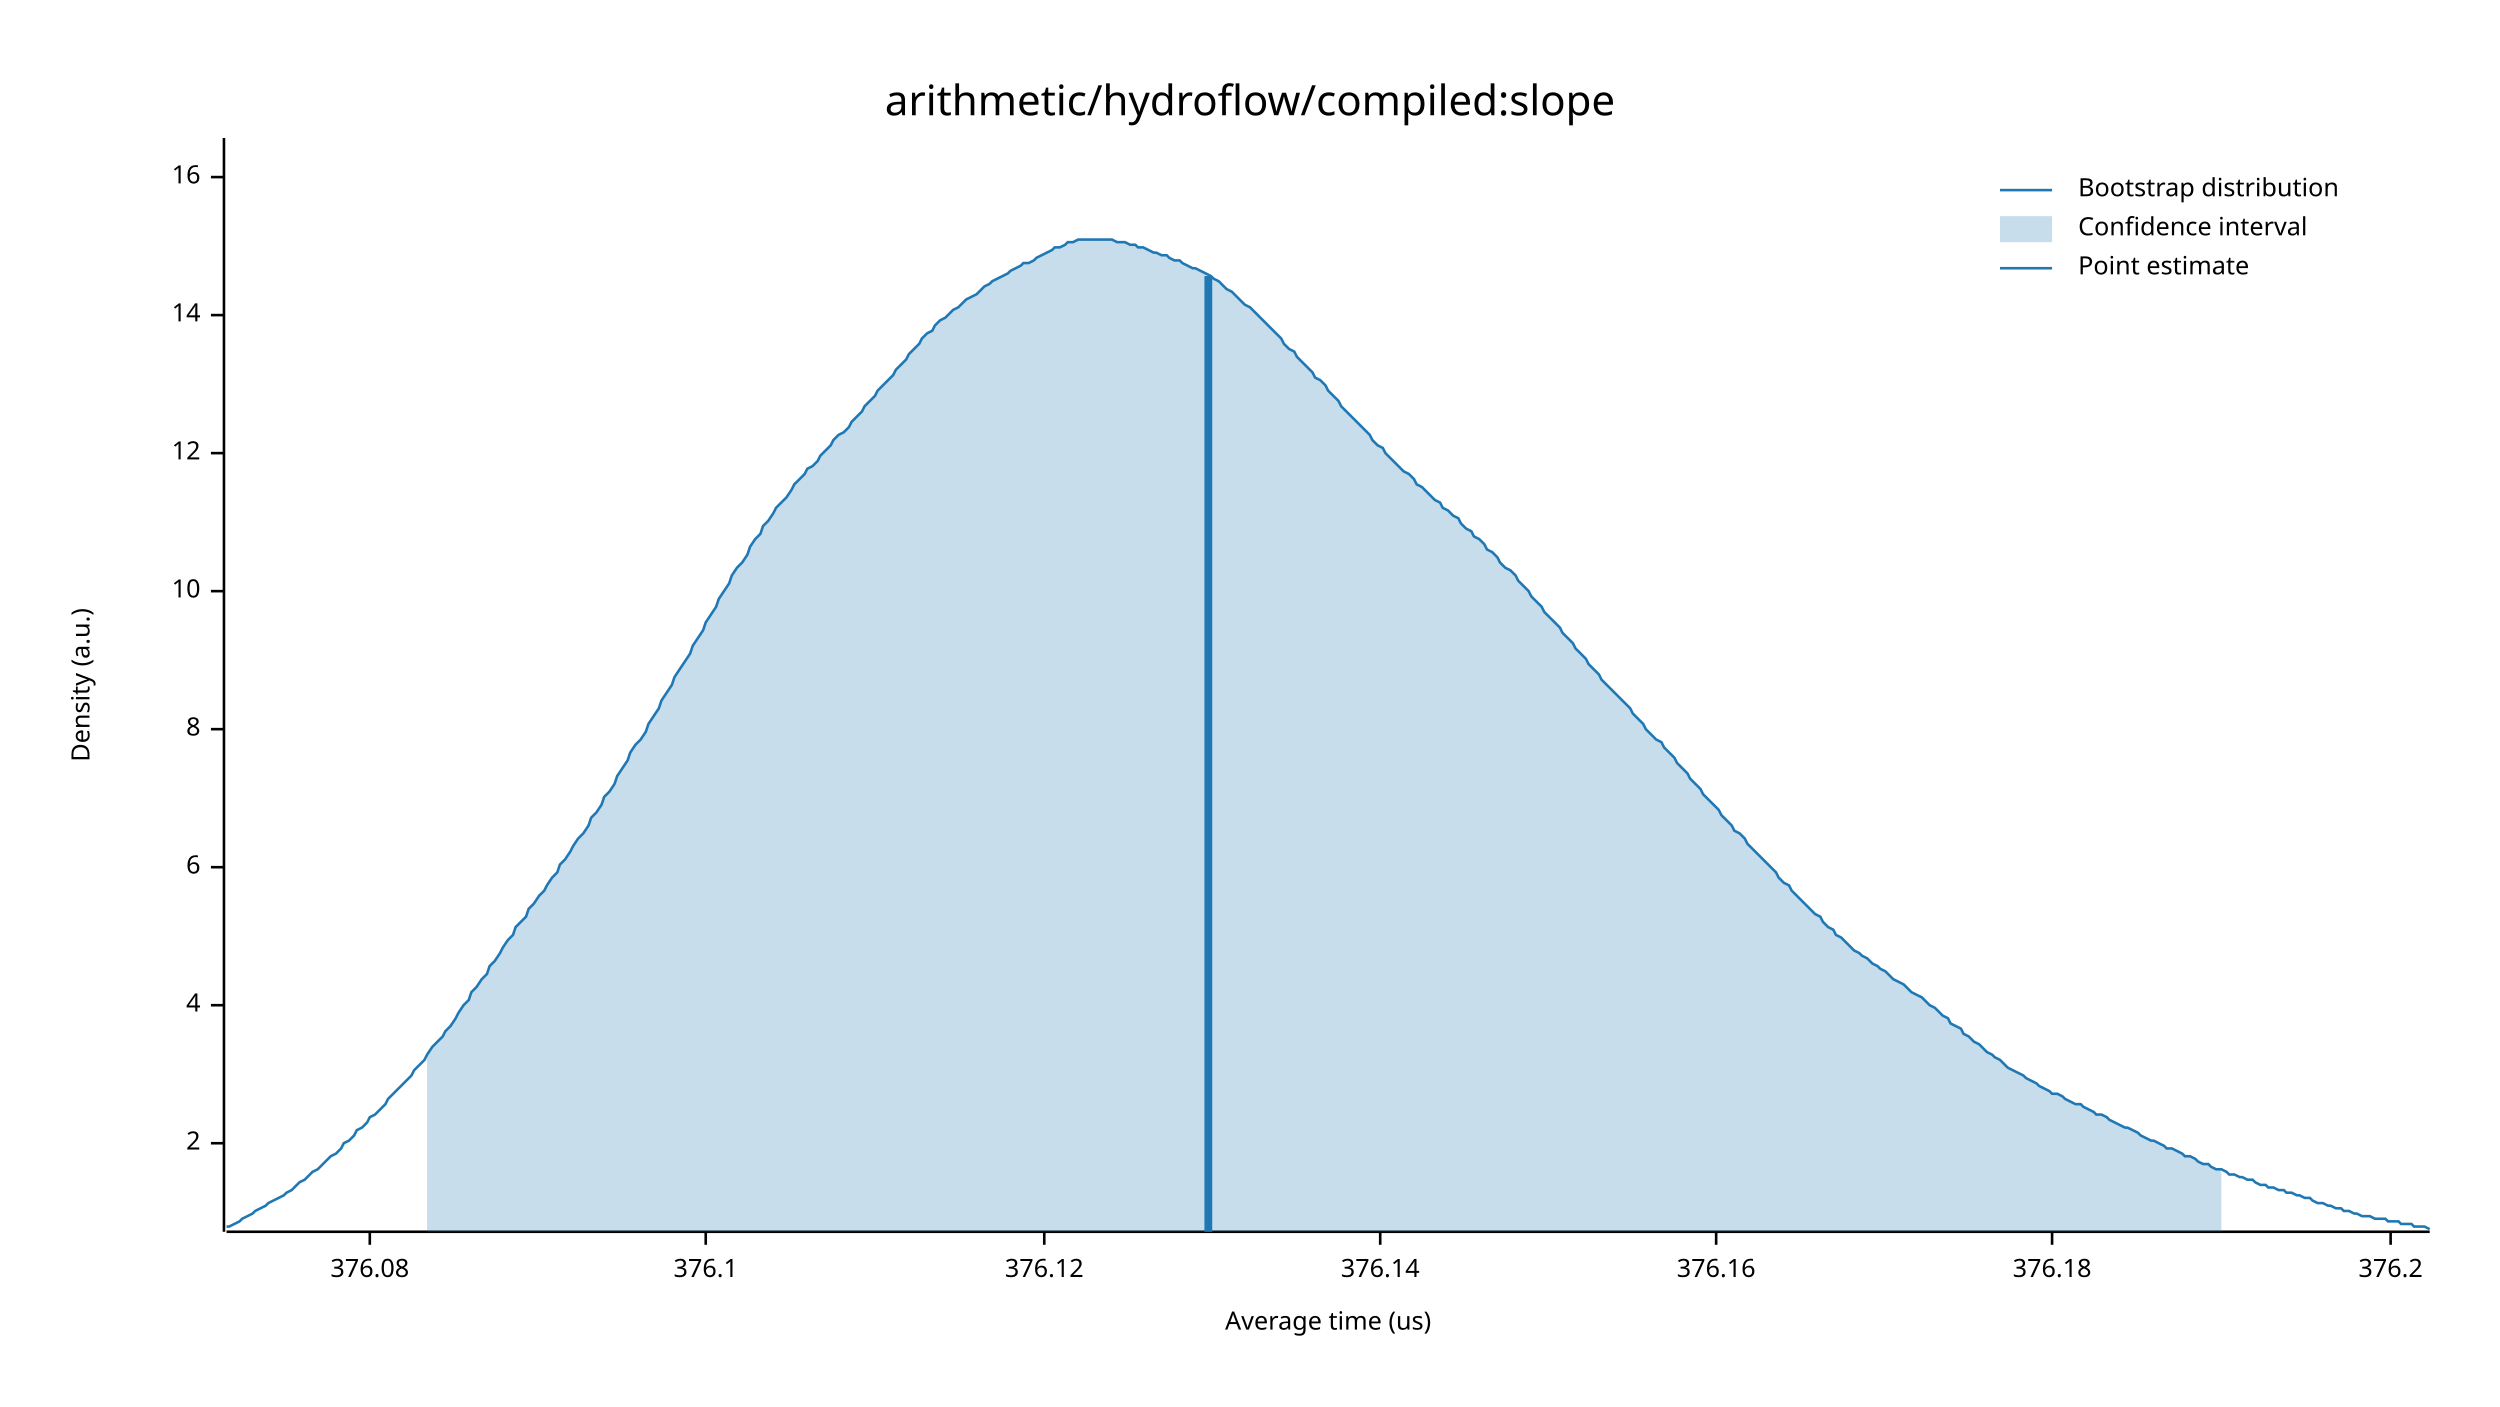
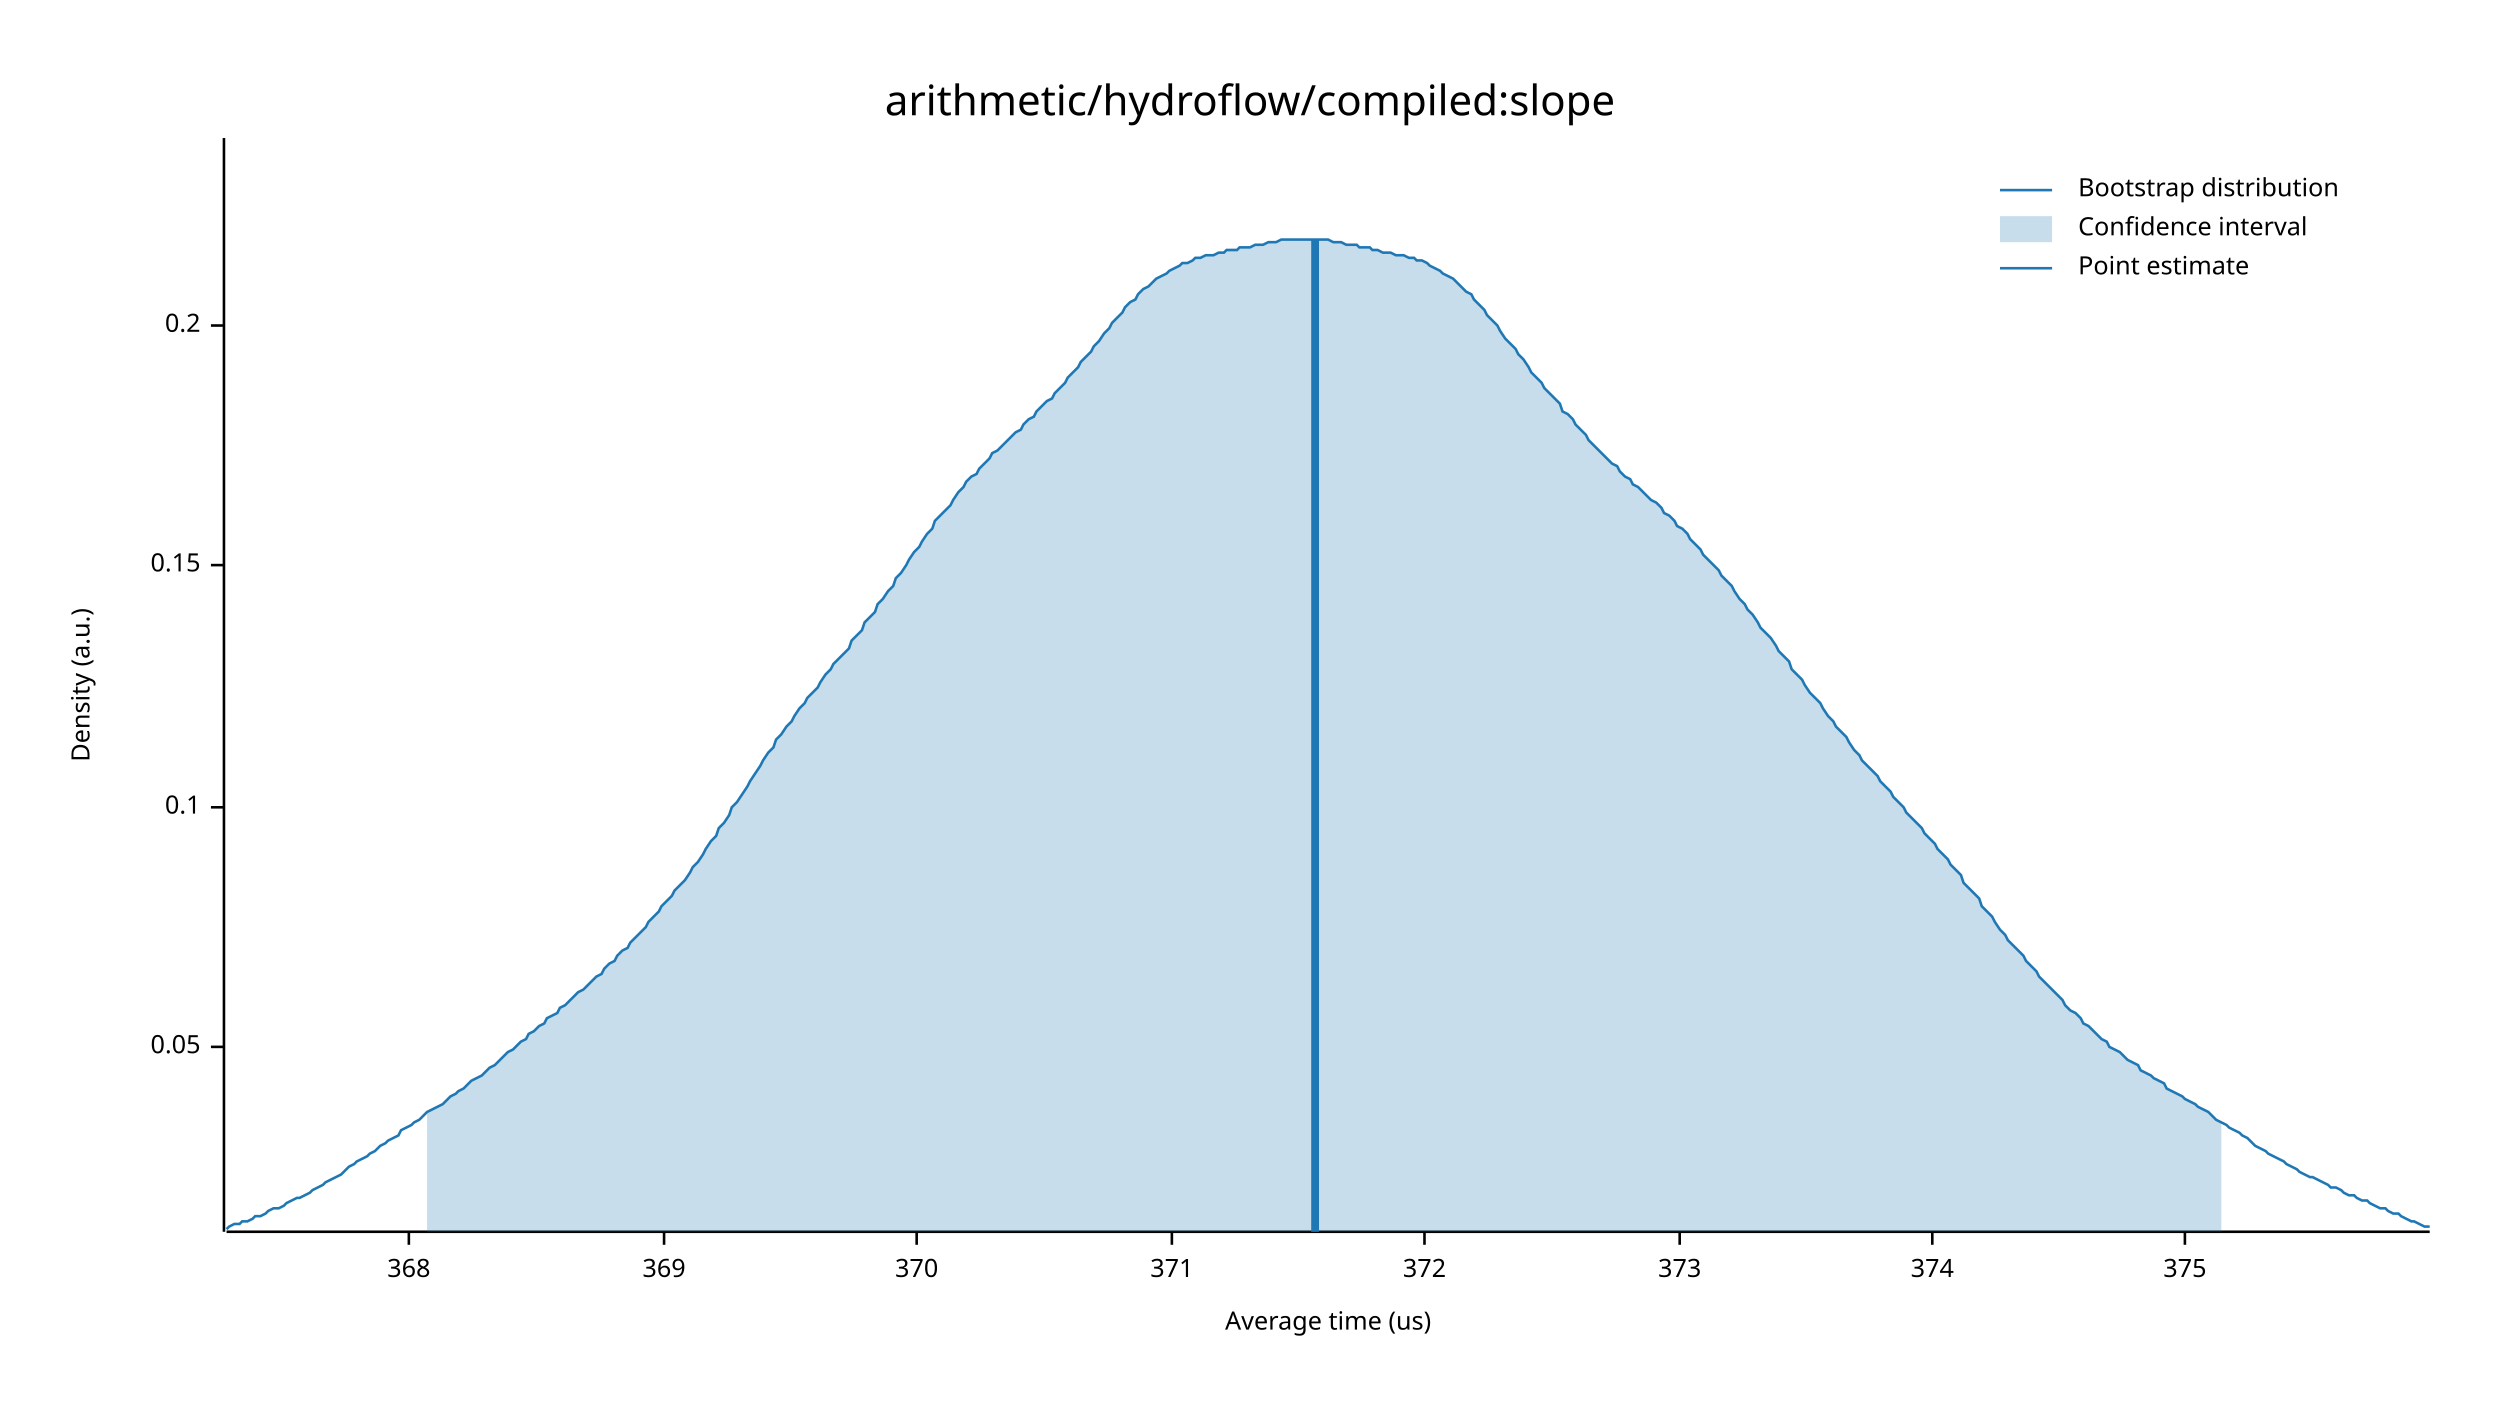
<svg xmlns="http://www.w3.org/2000/svg" width="960" height="540" viewBox="0 0 960 540">
  <text x="480" y="32" dy="0.76em" text-anchor="middle" font-family="sans-serif" font-size="16.129" opacity="1" fill="#000000">
arithmetic/hydroflow/compiled:slope
</text>
  <text x="27" y="263" dy="0.76em" text-anchor="middle" font-family="sans-serif" font-size="9.677" opacity="1" fill="#000000" transform="rotate(270, 27, 263)">
Density (a.u.)
</text>
  <text x="510" y="513" dy="-0.5ex" text-anchor="middle" font-family="sans-serif" font-size="9.677" opacity="1" fill="#000000">
Average time (us)
</text>
  <polyline fill="none" opacity="1" stroke="#000000" stroke-width="1" points="86,53 86,473 " />
-   <text x="77" y="439" dy="0.5ex" text-anchor="end" font-family="sans-serif" font-size="9.677" opacity="1" fill="#000000">
- 2
+   <text x="77" y="402" dy="0.5ex" text-anchor="end" font-family="sans-serif" font-size="9.677" opacity="1" fill="#000000">
+ 0.05
</text>
-   <polyline fill="none" opacity="1" stroke="#000000" stroke-width="1" points="81,439 86,439 " />
-   <text x="77" y="386" dy="0.5ex" text-anchor="end" font-family="sans-serif" font-size="9.677" opacity="1" fill="#000000">
- 4
+   <polyline fill="none" opacity="1" stroke="#000000" stroke-width="1" points="81,402 86,402 " />
+   <text x="77" y="310" dy="0.5ex" text-anchor="end" font-family="sans-serif" font-size="9.677" opacity="1" fill="#000000">
+ 0.1
</text>
-   <polyline fill="none" opacity="1" stroke="#000000" stroke-width="1" points="81,386 86,386 " />
-   <text x="77" y="333" dy="0.5ex" text-anchor="end" font-family="sans-serif" font-size="9.677" opacity="1" fill="#000000">
- 6
+   <polyline fill="none" opacity="1" stroke="#000000" stroke-width="1" points="81,310 86,310 " />
+   <text x="77" y="217" dy="0.5ex" text-anchor="end" font-family="sans-serif" font-size="9.677" opacity="1" fill="#000000">
+ 0.15
</text>
-   <polyline fill="none" opacity="1" stroke="#000000" stroke-width="1" points="81,333 86,333 " />
-   <text x="77" y="280" dy="0.5ex" text-anchor="end" font-family="sans-serif" font-size="9.677" opacity="1" fill="#000000">
- 8
+   <polyline fill="none" opacity="1" stroke="#000000" stroke-width="1" points="81,217 86,217 " />
+   <text x="77" y="125" dy="0.5ex" text-anchor="end" font-family="sans-serif" font-size="9.677" opacity="1" fill="#000000">
+ 0.2
</text>
-   <polyline fill="none" opacity="1" stroke="#000000" stroke-width="1" points="81,280 86,280 " />
-   <text x="77" y="227" dy="0.5ex" text-anchor="end" font-family="sans-serif" font-size="9.677" opacity="1" fill="#000000">
- 10
+   <polyline fill="none" opacity="1" stroke="#000000" stroke-width="1" points="81,125 86,125 " />
+   <polyline fill="none" opacity="1" stroke="#000000" stroke-width="1" points="87,473 933,473 " />
+   <text x="157" y="483" dy="0.76em" text-anchor="middle" font-family="sans-serif" font-size="9.677" opacity="1" fill="#000000">
+ 368
</text>
-   <polyline fill="none" opacity="1" stroke="#000000" stroke-width="1" points="81,227 86,227 " />
-   <text x="77" y="174" dy="0.5ex" text-anchor="end" font-family="sans-serif" font-size="9.677" opacity="1" fill="#000000">
- 12
+   <polyline fill="none" opacity="1" stroke="#000000" stroke-width="1" points="157,473 157,478 " />
+   <text x="255" y="483" dy="0.76em" text-anchor="middle" font-family="sans-serif" font-size="9.677" opacity="1" fill="#000000">
+ 369
</text>
-   <polyline fill="none" opacity="1" stroke="#000000" stroke-width="1" points="81,174 86,174 " />
-   <text x="77" y="121" dy="0.5ex" text-anchor="end" font-family="sans-serif" font-size="9.677" opacity="1" fill="#000000">
- 14
+   <polyline fill="none" opacity="1" stroke="#000000" stroke-width="1" points="255,473 255,478 " />
+   <text x="352" y="483" dy="0.76em" text-anchor="middle" font-family="sans-serif" font-size="9.677" opacity="1" fill="#000000">
+ 370
</text>
-   <polyline fill="none" opacity="1" stroke="#000000" stroke-width="1" points="81,121 86,121 " />
-   <text x="77" y="68" dy="0.5ex" text-anchor="end" font-family="sans-serif" font-size="9.677" opacity="1" fill="#000000">
- 16
+   <polyline fill="none" opacity="1" stroke="#000000" stroke-width="1" points="352,473 352,478 " />
+   <text x="450" y="483" dy="0.76em" text-anchor="middle" font-family="sans-serif" font-size="9.677" opacity="1" fill="#000000">
+ 371
</text>
-   <polyline fill="none" opacity="1" stroke="#000000" stroke-width="1" points="81,68 86,68 " />
-   <polyline fill="none" opacity="1" stroke="#000000" stroke-width="1" points="87,473 933,473 " />
-   <text x="142" y="483" dy="0.76em" text-anchor="middle" font-family="sans-serif" font-size="9.677" opacity="1" fill="#000000">
- 376.08
+   <polyline fill="none" opacity="1" stroke="#000000" stroke-width="1" points="450,473 450,478 " />
+   <text x="547" y="483" dy="0.76em" text-anchor="middle" font-family="sans-serif" font-size="9.677" opacity="1" fill="#000000">
+ 372
</text>
-   <polyline fill="none" opacity="1" stroke="#000000" stroke-width="1" points="142,473 142,478 " />
-   <text x="271" y="483" dy="0.76em" text-anchor="middle" font-family="sans-serif" font-size="9.677" opacity="1" fill="#000000">
- 376.1
+   <polyline fill="none" opacity="1" stroke="#000000" stroke-width="1" points="547,473 547,478 " />
+   <text x="645" y="483" dy="0.76em" text-anchor="middle" font-family="sans-serif" font-size="9.677" opacity="1" fill="#000000">
+ 373
</text>
-   <polyline fill="none" opacity="1" stroke="#000000" stroke-width="1" points="271,473 271,478 " />
-   <text x="401" y="483" dy="0.76em" text-anchor="middle" font-family="sans-serif" font-size="9.677" opacity="1" fill="#000000">
- 376.12
+   <polyline fill="none" opacity="1" stroke="#000000" stroke-width="1" points="645,473 645,478 " />
+   <text x="742" y="483" dy="0.76em" text-anchor="middle" font-family="sans-serif" font-size="9.677" opacity="1" fill="#000000">
+ 374
</text>
-   <polyline fill="none" opacity="1" stroke="#000000" stroke-width="1" points="401,473 401,478 " />
-   <text x="530" y="483" dy="0.76em" text-anchor="middle" font-family="sans-serif" font-size="9.677" opacity="1" fill="#000000">
- 376.14
+   <polyline fill="none" opacity="1" stroke="#000000" stroke-width="1" points="742,473 742,478 " />
+   <text x="839" y="483" dy="0.76em" text-anchor="middle" font-family="sans-serif" font-size="9.677" opacity="1" fill="#000000">
+ 375
</text>
-   <polyline fill="none" opacity="1" stroke="#000000" stroke-width="1" points="530,473 530,478 " />
-   <text x="659" y="483" dy="0.76em" text-anchor="middle" font-family="sans-serif" font-size="9.677" opacity="1" fill="#000000">
- 376.16
- </text>
-   <polyline fill="none" opacity="1" stroke="#000000" stroke-width="1" points="659,473 659,478 " />
-   <text x="788" y="483" dy="0.76em" text-anchor="middle" font-family="sans-serif" font-size="9.677" opacity="1" fill="#000000">
- 376.18
- </text>
-   <polyline fill="none" opacity="1" stroke="#000000" stroke-width="1" points="788,473 788,478 " />
-   <text x="918" y="483" dy="0.76em" text-anchor="middle" font-family="sans-serif" font-size="9.677" opacity="1" fill="#000000">
- 376.2
- </text>
-   <polyline fill="none" opacity="1" stroke="#000000" stroke-width="1" points="918,473 918,478 " />
-   <polyline fill="none" opacity="1" stroke="#1F78B4" stroke-width="1" points="87,471 88,471 90,470 92,469 93,468 95,467 97,466 98,465 100,464 102,463 103,462 105,461 107,460 109,459 110,458 112,457 114,455 115,454 117,453 119,451 120,450 122,449 124,447 125,446 127,444 129,443 131,441 132,439 134,438 136,436 137,434 139,433 141,431 142,429 144,428 146,426 148,424 149,422 151,420 153,418 154,417 156,415 158,413 159,411 161,409 163,407 164,405 166,402 168,400 170,398 171,396 173,394 175,391 176,389 178,386 180,384 181,381 183,379 185,376 187,374 188,371 190,369 192,366 193,364 195,361 197,359 198,356 200,354 202,352 203,349 205,347 207,344 209,342 210,340 212,337 214,335 215,332 217,330 219,327 220,325 222,322 224,320 226,317 227,314 229,312 231,309 232,306 234,304 236,301 237,298 239,295 241,292 242,289 244,286 246,284 248,281 249,278 251,275 253,272 254,269 256,266 258,263 259,260 261,257 263,254 265,251 266,248 268,245 270,242 271,239 273,236 275,233 276,230 278,227 280,224 281,221 283,218 285,216 287,213 288,210 290,207 292,205 293,202 295,200 297,197 298,195 300,193 302,191 304,188 305,186 307,184 309,182 310,180 312,179 314,177 315,175 317,173 319,171 320,169 322,167 324,166 326,164 327,162 329,160 331,158 332,156 334,154 336,152 337,150 339,148 341,146 343,144 344,142 346,140 348,138 349,136 351,134 353,132 354,130 356,128 358,127 359,125 361,123 363,122 365,120 366,119 368,118 370,116 371,115 373,114 375,113 376,112 378,110 380,109 381,108 383,107 385,106 387,105 388,104 390,103 392,102 393,101 395,101 397,100 398,99 400,98 402,97 404,96 405,95 407,95 409,94 410,93 412,93 414,92 415,92 417,92 419,92 420,92 422,92 424,92 426,92 427,92 429,93 431,93 432,93 434,94 436,94 437,95 439,95 441,96 443,97 444,97 446,98 448,98 449,99 451,100 453,100 454,101 456,102 458,103 459,103 461,104 463,105 465,106 466,107 468,108 470,110 471,111 473,112 475,114 476,115 478,117 480,118 482,120 483,121 485,123 487,125 488,126 490,128 492,130 493,132 495,134 497,135 498,137 500,139 502,141 504,143 505,145 507,146 509,148 510,150 512,152 514,154 515,156 517,158 519,160 521,162 522,163 524,165 526,167 527,169 529,171 531,172 532,174 534,176 536,178 537,179 539,181 541,182 543,184 544,186 546,187 548,189 549,190 551,192 553,193 554,195 556,196 558,198 560,199 561,201 563,203 565,204 566,206 568,207 570,209 571,211 573,212 575,214 576,216 578,218 580,219 582,221 583,223 585,225 587,227 588,229 590,231 592,233 593,235 595,237 597,239 599,241 600,243 602,245 604,247 605,249 607,251 609,253 610,255 612,257 614,259 615,261 617,263 619,265 621,267 622,268 624,270 626,272 627,274 629,276 631,278 632,280 634,282 636,284 638,285 639,287 641,289 643,291 644,293 646,295 648,297 649,299 651,301 653,303 654,305 656,307 658,309 660,311 661,313 663,315 665,317 666,319 668,320 670,322 671,324 673,326 675,328 676,329 678,331 680,333 682,335 683,337 685,339 687,340 688,342 690,344 692,346 693,347 695,349 697,351 699,352 700,354 702,356 704,357 705,359 707,360 709,362 710,363 712,365 714,366 715,367 717,368 719,370 721,371 722,372 724,373 726,375 727,376 729,377 731,378 732,379 734,381 736,382 738,383 739,384 741,386 743,387 744,388 746,390 748,391 749,393 751,394 753,395 754,397 756,398 758,400 760,401 761,402 763,404 765,405 766,406 768,407 770,409 771,410 773,411 775,412 777,413 778,414 780,415 782,416 783,417 785,418 787,419 788,420 790,420 792,421 793,422 795,423 797,424 799,424 800,425 802,426 804,427 805,428 807,428 809,429 810,430 812,431 814,432 816,433 817,433 819,434 821,435 822,436 824,437 826,438 827,438 829,439 831,440 832,441 834,441 836,442 838,443 839,444 841,444 843,445 844,446 846,447 848,447 849,448 851,449 853,449 855,450 856,451 858,451 860,452 861,452 863,453 865,453 866,454 868,455 870,455 871,456 873,456 875,457 877,457 878,458 880,458 882,459 883,459 885,460 887,460 888,461 890,462 892,462 894,463 895,463 897,464 899,464 900,465 902,465 904,466 905,466 907,467 909,467 910,467 912,468 914,468 916,468 917,469 919,469 921,469 922,470 924,470 926,470 927,471 929,471 931,471 933,472 " />
-   <polygon opacity="0.25" fill="#1F78B4" points="164,405 166,402 168,400 170,398 171,396 173,394 175,391 176,389 178,386 180,384 181,381 183,379 185,376 187,374 188,371 190,369 192,366 193,364 195,361 197,359 198,356 200,354 202,352 203,349 205,347 207,344 209,342 210,340 212,337 214,335 215,332 217,330 219,327 220,325 222,322 224,320 226,317 227,314 229,312 231,309 232,306 234,304 236,301 237,298 239,295 241,292 242,289 244,286 246,284 248,281 249,278 251,275 253,272 254,269 256,266 258,263 259,260 261,257 263,254 265,251 266,248 268,245 270,242 271,239 273,236 275,233 276,230 278,227 280,224 281,221 283,218 285,216 287,213 288,210 290,207 292,205 293,202 295,200 297,197 298,195 300,193 302,191 304,188 305,186 307,184 309,182 310,180 312,179 314,177 315,175 317,173 319,171 320,169 322,167 324,166 326,164 327,162 329,160 331,158 332,156 334,154 336,152 337,150 339,148 341,146 343,144 344,142 346,140 348,138 349,136 351,134 353,132 354,130 356,128 358,127 359,125 361,123 363,122 365,120 366,119 368,118 370,116 371,115 373,114 375,113 376,112 378,110 380,109 381,108 383,107 385,106 387,105 388,104 390,103 392,102 393,101 395,101 397,100 398,99 400,98 402,97 404,96 405,95 407,95 409,94 410,93 412,93 414,92 415,92 417,92 419,92 420,92 422,92 424,92 426,92 427,92 429,93 431,93 432,93 434,94 436,94 437,95 439,95 441,96 443,97 444,97 446,98 448,98 449,99 451,100 453,100 454,101 456,102 458,103 459,103 461,104 463,105 465,106 466,107 468,108 470,110 471,111 473,112 475,114 476,115 478,117 480,118 482,120 483,121 485,123 487,125 488,126 490,128 492,130 493,132 495,134 497,135 498,137 500,139 502,141 504,143 505,145 507,146 509,148 510,150 512,152 514,154 515,156 517,158 519,160 521,162 522,163 524,165 526,167 527,169 529,171 531,172 532,174 534,176 536,178 537,179 539,181 541,182 543,184 544,186 546,187 548,189 549,190 551,192 553,193 554,195 556,196 558,198 560,199 561,201 563,203 565,204 566,206 568,207 570,209 571,211 573,212 575,214 576,216 578,218 580,219 582,221 583,223 585,225 587,227 588,229 590,231 592,233 593,235 595,237 597,239 599,241 600,243 602,245 604,247 605,249 607,251 609,253 610,255 612,257 614,259 615,261 617,263 619,265 621,267 622,268 624,270 626,272 627,274 629,276 631,278 632,280 634,282 636,284 638,285 639,287 641,289 643,291 644,293 646,295 648,297 649,299 651,301 653,303 654,305 656,307 658,309 660,311 661,313 663,315 665,317 666,319 668,320 670,322 671,324 673,326 675,328 676,329 678,331 680,333 682,335 683,337 685,339 687,340 688,342 690,344 692,346 693,347 695,349 697,351 699,352 700,354 702,356 704,357 705,359 707,360 709,362 710,363 712,365 714,366 715,367 717,368 719,370 721,371 722,372 724,373 726,375 727,376 729,377 731,378 732,379 734,381 736,382 738,383 739,384 741,386 743,387 744,388 746,390 748,391 749,393 751,394 753,395 754,397 756,398 758,400 760,401 761,402 763,404 765,405 766,406 768,407 770,409 771,410 773,411 775,412 777,413 778,414 780,415 782,416 783,417 785,418 787,419 788,420 790,420 792,421 793,422 795,423 797,424 799,424 800,425 802,426 804,427 805,428 807,428 809,429 810,430 812,431 814,432 816,433 817,433 819,434 821,435 822,436 824,437 826,438 827,438 829,439 831,440 832,441 834,441 836,442 838,443 839,444 841,444 843,445 844,446 846,447 848,447 849,448 851,449 853,449 853,473 164,473 " />
-   <polyline fill="none" opacity="1" stroke="#1F78B4" stroke-width="3" points="464,473 464,106 " />
+   <polyline fill="none" opacity="1" stroke="#000000" stroke-width="1" points="839,473 839,478 " />
+   <polyline fill="none" opacity="1" stroke="#1F78B4" stroke-width="1" points="87,472 88,471 90,470 92,470 93,469 95,469 97,468 98,467 100,467 102,466 103,465 105,464 107,464 109,463 110,462 112,461 114,460 115,460 117,459 119,458 120,457 122,456 124,455 125,454 127,453 129,452 131,451 132,450 134,448 136,447 137,446 139,445 141,444 142,443 144,442 146,440 148,439 149,438 151,437 153,436 154,434 156,433 158,432 159,431 161,430 163,428 164,427 166,426 168,425 170,424 171,423 173,421 175,420 176,419 178,418 180,416 181,415 183,414 185,413 187,411 188,410 190,409 192,407 193,406 195,404 197,403 198,402 200,400 202,399 203,397 205,396 207,394 209,393 210,391 212,390 214,389 215,387 217,386 219,384 220,383 222,381 224,380 226,378 227,377 229,375 231,374 232,372 234,370 236,369 237,367 239,365 241,364 242,362 244,360 246,358 248,356 249,354 251,352 253,350 254,348 256,346 258,344 259,342 261,340 263,338 265,335 266,333 268,331 270,328 271,326 273,323 275,321 276,318 278,316 280,313 281,310 283,308 285,305 287,302 288,300 290,297 292,294 293,292 295,289 297,287 298,284 300,282 302,279 304,277 305,275 307,272 309,270 310,268 312,266 314,264 315,262 317,259 319,257 320,255 322,253 324,251 326,249 327,246 329,244 331,242 332,239 334,237 336,235 337,232 339,230 341,227 343,225 344,222 346,220 348,217 349,215 351,212 353,210 354,208 356,205 358,203 359,200 361,198 363,196 365,194 366,192 368,189 370,187 371,185 373,183 375,182 376,180 378,178 380,176 381,174 383,173 385,171 387,169 388,168 390,166 392,165 393,163 395,161 397,160 398,158 400,156 402,154 404,153 405,151 407,149 409,147 410,145 412,143 414,141 415,139 417,137 419,135 420,133 422,131 424,128 426,126 427,124 429,122 431,120 432,118 434,116 436,115 437,113 439,111 441,110 443,108 444,107 446,106 448,105 449,104 451,103 453,102 454,101 456,101 458,100 459,99 461,99 463,98 465,98 466,98 468,97 470,97 471,96 473,96 475,96 476,95 478,95 480,95 482,94 483,94 485,94 487,93 488,93 490,93 492,92 493,92 495,92 497,92 498,92 500,92 502,92 504,92 505,92 507,92 509,92 510,92 512,93 514,93 515,93 517,94 519,94 521,94 522,95 524,95 526,95 527,96 529,96 531,97 532,97 534,97 536,98 537,98 539,98 541,99 543,99 544,100 546,100 548,101 549,102 551,103 553,104 554,105 556,106 558,107 560,109 561,110 563,112 565,113 566,115 568,117 570,119 571,121 573,123 575,125 576,127 578,130 580,132 582,134 583,136 585,138 587,141 588,143 590,145 592,147 593,149 595,151 597,153 599,155 600,158 602,159 604,161 605,163 607,165 609,167 610,169 612,171 614,173 615,174 617,176 619,178 621,179 622,181 624,183 626,184 627,186 629,187 631,189 632,190 634,192 636,193 638,195 639,197 641,198 643,200 644,202 646,203 648,205 649,207 651,209 653,211 654,213 656,215 658,217 660,219 661,221 663,223 665,225 666,227 668,230 670,232 671,234 673,236 675,239 676,241 678,243 680,245 682,248 683,250 685,252 687,254 688,257 690,259 692,261 693,263 695,266 697,268 699,270 700,272 702,275 704,277 705,279 707,281 709,283 710,285 712,288 714,290 715,292 717,294 719,296 721,298 722,300 724,302 726,304 727,306 729,308 731,310 732,312 734,314 736,316 738,318 739,320 741,322 743,324 744,326 746,328 748,330 749,332 751,334 753,336 754,339 756,341 758,343 760,345 761,348 763,350 765,352 766,354 768,357 770,359 771,361 773,363 775,365 777,367 778,369 780,371 782,373 783,375 785,377 787,379 788,380 790,382 792,384 793,386 795,388 797,389 799,391 800,393 802,394 804,396 805,397 807,399 809,400 810,402 812,403 814,404 816,406 817,407 819,408 821,409 822,411 824,412 826,413 827,414 829,415 831,416 832,418 834,419 836,420 838,421 839,422 841,423 843,424 844,425 846,426 848,427 849,428 851,430 853,431 855,432 856,433 858,434 860,435 861,436 863,437 865,439 866,440 868,441 870,442 871,443 873,444 875,445 877,446 878,447 880,448 882,449 883,450 885,451 887,452 888,452 890,453 892,454 894,455 895,456 897,456 899,457 900,458 902,459 904,459 905,460 907,461 909,461 910,462 912,463 914,464 916,464 917,465 919,466 921,466 922,467 924,468 926,469 927,469 929,470 931,471 933,471 " />
+   <polygon opacity="0.25" fill="#1F78B4" points="164,427 166,426 168,425 170,424 171,423 173,421 175,420 176,419 178,418 180,416 181,415 183,414 185,413 187,411 188,410 190,409 192,407 193,406 195,404 197,403 198,402 200,400 202,399 203,397 205,396 207,394 209,393 210,391 212,390 214,389 215,387 217,386 219,384 220,383 222,381 224,380 226,378 227,377 229,375 231,374 232,372 234,370 236,369 237,367 239,365 241,364 242,362 244,360 246,358 248,356 249,354 251,352 253,350 254,348 256,346 258,344 259,342 261,340 263,338 265,335 266,333 268,331 270,328 271,326 273,323 275,321 276,318 278,316 280,313 281,310 283,308 285,305 287,302 288,300 290,297 292,294 293,292 295,289 297,287 298,284 300,282 302,279 304,277 305,275 307,272 309,270 310,268 312,266 314,264 315,262 317,259 319,257 320,255 322,253 324,251 326,249 327,246 329,244 331,242 332,239 334,237 336,235 337,232 339,230 341,227 343,225 344,222 346,220 348,217 349,215 351,212 353,210 354,208 356,205 358,203 359,200 361,198 363,196 365,194 366,192 368,189 370,187 371,185 373,183 375,182 376,180 378,178 380,176 381,174 383,173 385,171 387,169 388,168 390,166 392,165 393,163 395,161 397,160 398,158 400,156 402,154 404,153 405,151 407,149 409,147 410,145 412,143 414,141 415,139 417,137 419,135 420,133 422,131 424,128 426,126 427,124 429,122 431,120 432,118 434,116 436,115 437,113 439,111 441,110 443,108 444,107 446,106 448,105 449,104 451,103 453,102 454,101 456,101 458,100 459,99 461,99 463,98 465,98 466,98 468,97 470,97 471,96 473,96 475,96 476,95 478,95 480,95 482,94 483,94 485,94 487,93 488,93 490,93 492,92 493,92 495,92 497,92 498,92 500,92 502,92 504,92 505,92 507,92 509,92 510,92 512,93 514,93 515,93 517,94 519,94 521,94 522,95 524,95 526,95 527,96 529,96 531,97 532,97 534,97 536,98 537,98 539,98 541,99 543,99 544,100 546,100 548,101 549,102 551,103 553,104 554,105 556,106 558,107 560,109 561,110 563,112 565,113 566,115 568,117 570,119 571,121 573,123 575,125 576,127 578,130 580,132 582,134 583,136 585,138 587,141 588,143 590,145 592,147 593,149 595,151 597,153 599,155 600,158 602,159 604,161 605,163 607,165 609,167 610,169 612,171 614,173 615,174 617,176 619,178 621,179 622,181 624,183 626,184 627,186 629,187 631,189 632,190 634,192 636,193 638,195 639,197 641,198 643,200 644,202 646,203 648,205 649,207 651,209 653,211 654,213 656,215 658,217 660,219 661,221 663,223 665,225 666,227 668,230 670,232 671,234 673,236 675,239 676,241 678,243 680,245 682,248 683,250 685,252 687,254 688,257 690,259 692,261 693,263 695,266 697,268 699,270 700,272 702,275 704,277 705,279 707,281 709,283 710,285 712,288 714,290 715,292 717,294 719,296 721,298 722,300 724,302 726,304 727,306 729,308 731,310 732,312 734,314 736,316 738,318 739,320 741,322 743,324 744,326 746,328 748,330 749,332 751,334 753,336 754,339 756,341 758,343 760,345 761,348 763,350 765,352 766,354 768,357 770,359 771,361 773,363 775,365 777,367 778,369 780,371 782,373 783,375 785,377 787,379 788,380 790,382 792,384 793,386 795,388 797,389 799,391 800,393 802,394 804,396 805,397 807,399 809,400 810,402 812,403 814,404 816,406 817,407 819,408 821,409 822,411 824,412 826,413 827,414 829,415 831,416 832,418 834,419 836,420 838,421 839,422 841,423 843,424 844,425 846,426 848,427 849,428 851,430 853,431 853,473 164,473 " />
+   <polyline fill="none" opacity="1" stroke="#1F78B4" stroke-width="3" points="505,473 505,92 " />
  <text x="798" y="68" dy="0.76em" text-anchor="start" font-family="sans-serif" font-size="9.677" opacity="1" fill="#000000">
Bootstrap distribution
</text>
  <text x="798" y="83" dy="0.76em" text-anchor="start" font-family="sans-serif" font-size="9.677" opacity="1" fill="#000000">
Confidence interval
</text>
  <text x="798" y="98" dy="0.76em" text-anchor="start" font-family="sans-serif" font-size="9.677" opacity="1" fill="#000000">
Point estimate
</text>
  <polyline fill="none" opacity="1" stroke="#1F78B4" stroke-width="1" points="768,73 788,73 " />
  <rect x="768" y="83" width="20" height="10" opacity="0.25" fill="#1F78B4" stroke="none" />
  <polyline fill="none" opacity="1" stroke="#1F78B4" stroke-width="1" points="768,103 788,103 " />
</svg>
